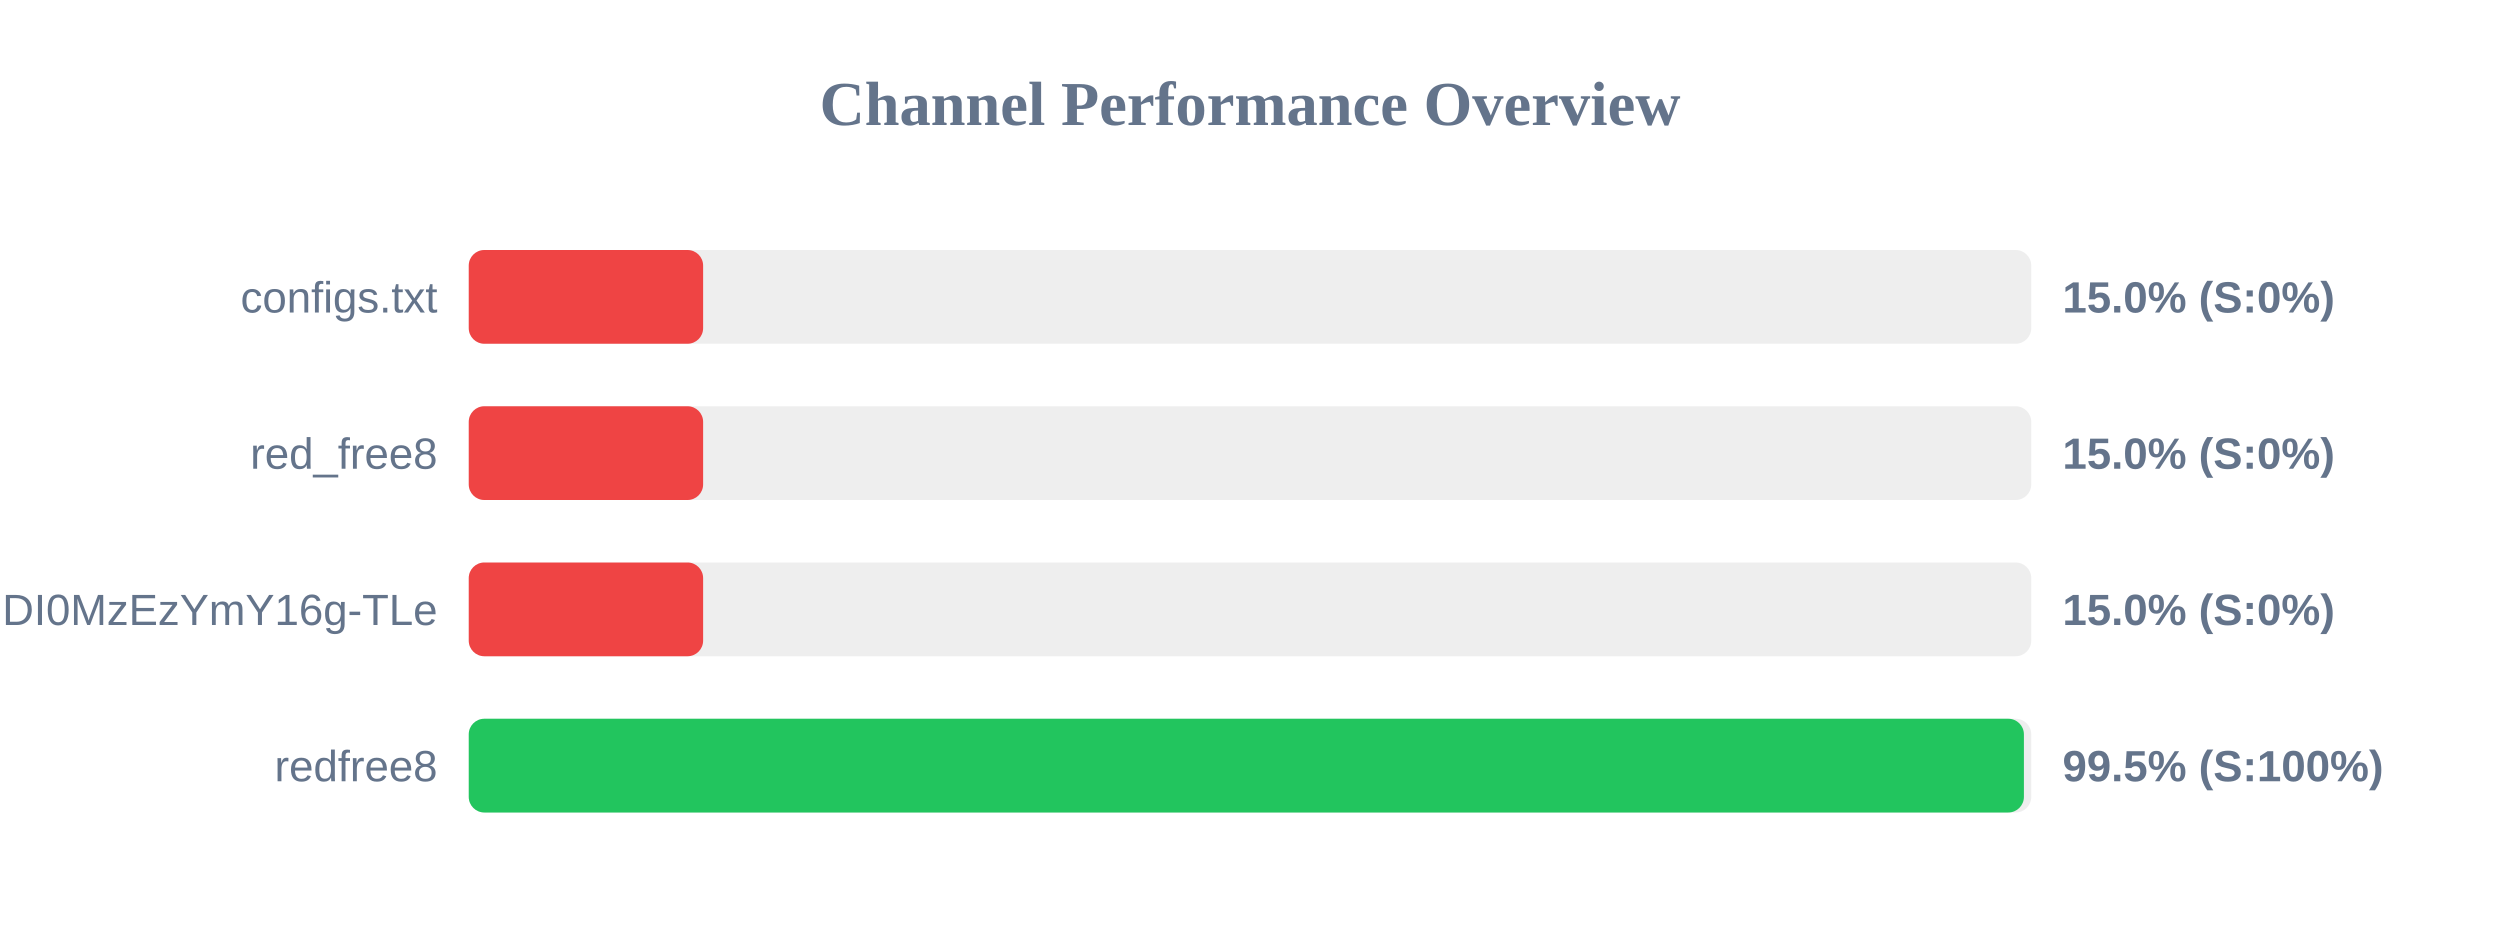
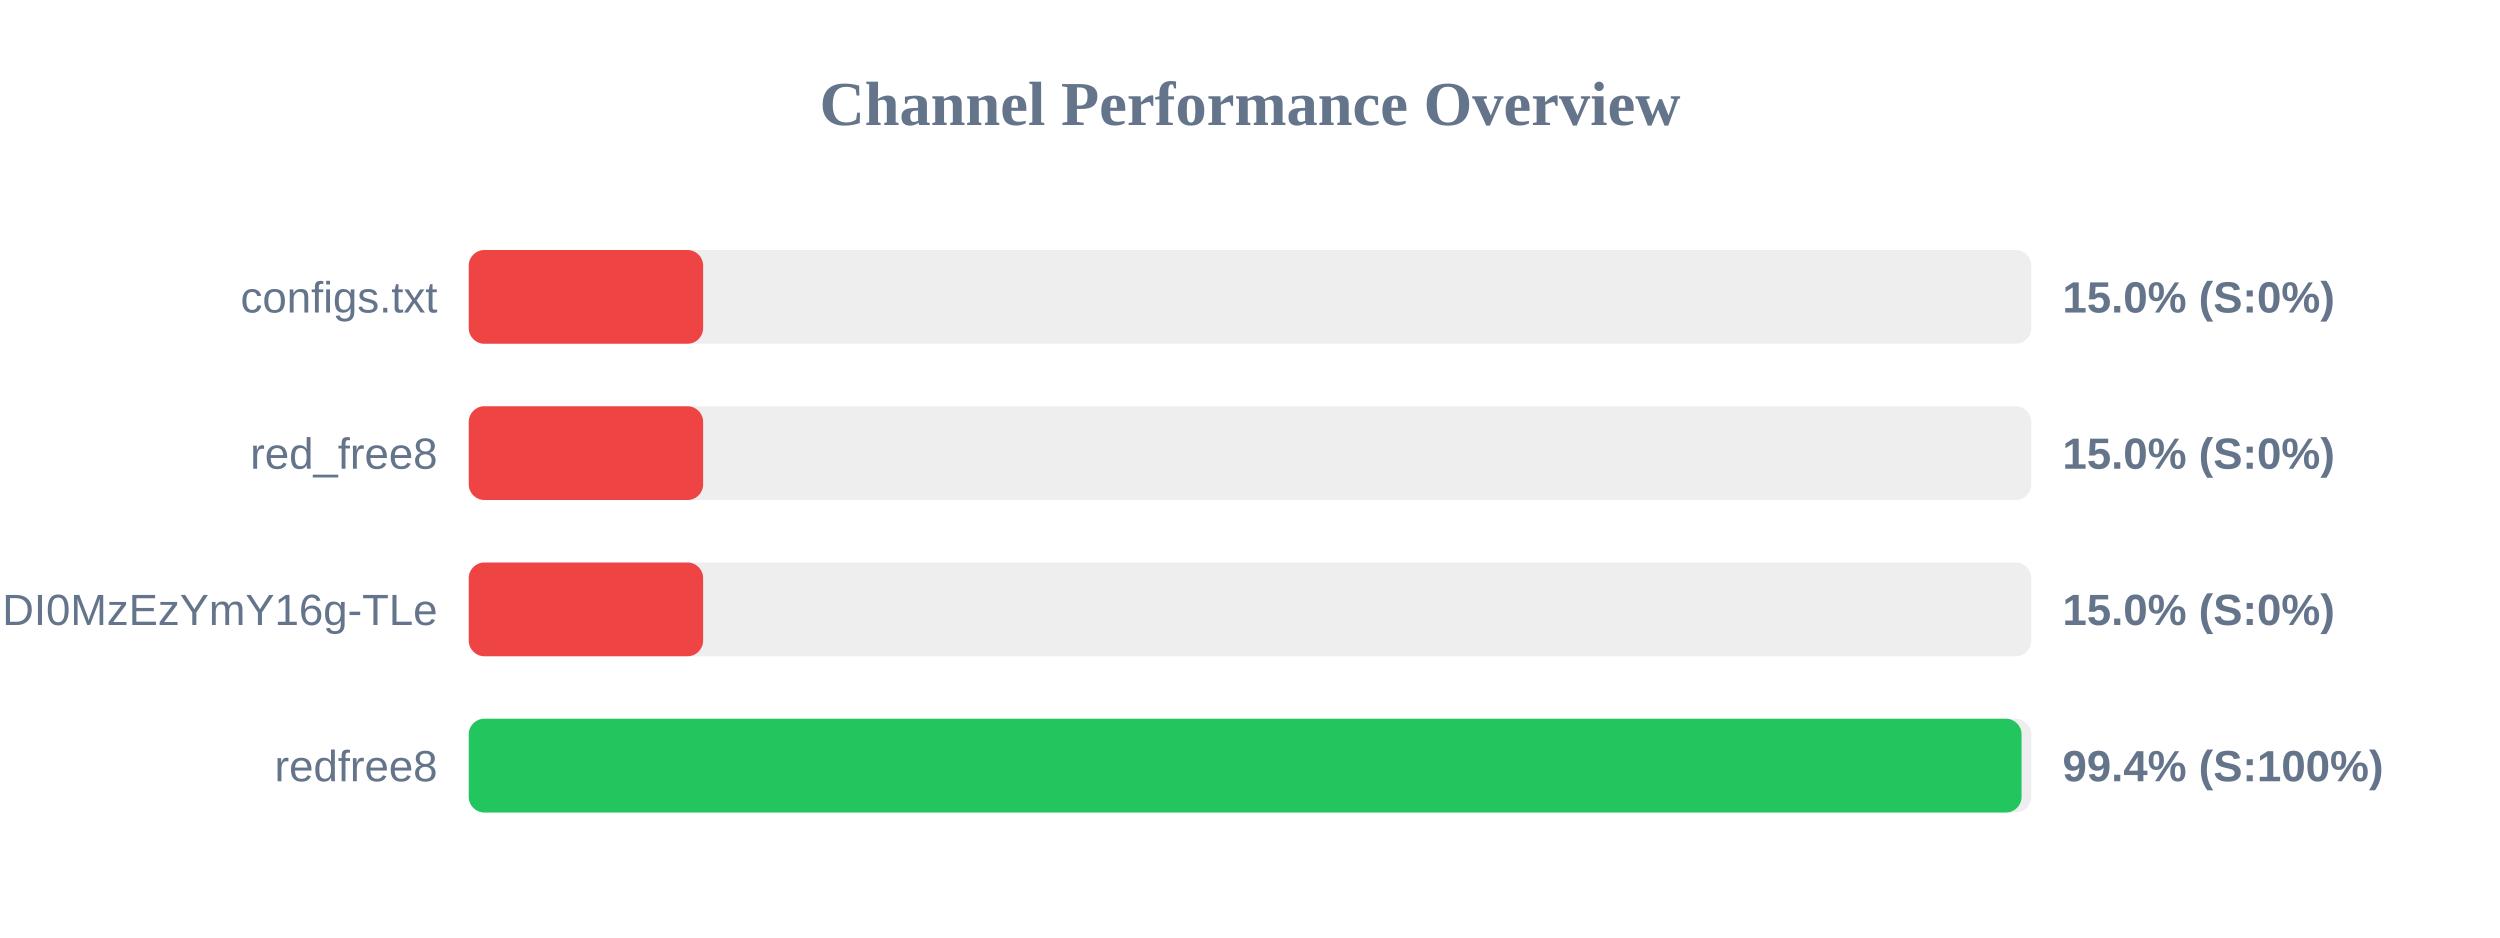
<svg xmlns="http://www.w3.org/2000/svg" width="800" height="300" version="1.1">
  <style>
        .row { font: 14px Arial; fill: #64748b; }
        .score { font: bold 14px Arial; fill: #64748b; }
    </style>
  <text x="400" y="40" text-anchor="middle" font-size="20px" font-weight="bold" fill="#64748b">Channel Performance Overview</text>
  <rect x="150" y="80" width="500" height="30" fill="#eee" rx="5" />
  <rect x="150" y="80" width="75.0" height="30" fill="#ef4444" rx="5" />
  <text x="140" y="100" text-anchor="end" class="row">configs.txt</text>
  <text x="660" y="100" text-anchor="start" class="score">15.0% (S:0%)</text>
  <rect x="150" y="130" width="500" height="30" fill="#eee" rx="5" />
  <rect x="150" y="130" width="75.0" height="30" fill="#ef4444" rx="5" />
  <text x="140" y="150" text-anchor="end" class="row">red_free8</text>
  <text x="660" y="150" text-anchor="start" class="score">15.0% (S:0%)</text>
  <rect x="150" y="180" width="500" height="30" fill="#eee" rx="5" />
  <rect x="150" y="180" width="75.0" height="30" fill="#ef4444" rx="5" />
  <text x="140" y="200" text-anchor="end" class="row">NjEzODY1NDgyOCwxNzQ1NDI0MzEzYmY16g-TLe</text>
  <text x="660" y="200" text-anchor="start" class="score">15.0% (S:0%)</text>
  <rect x="150" y="230" width="500" height="30" fill="#eee" rx="5" />
-   <rect x="150" y="230" width="497.65" height="30" fill="#22c55e" rx="5" />
+   <rect x="150" y="230" width="496.9" height="30" fill="#22c55e" rx="5" />
  <text x="140" y="250" text-anchor="end" class="row">redfree8</text>
-   <text x="660" y="250" text-anchor="start" class="score">99.5% (S:100%)</text>
+   <text x="660" y="250" text-anchor="start" class="score">99.4% (S:100%)</text>
</svg>
